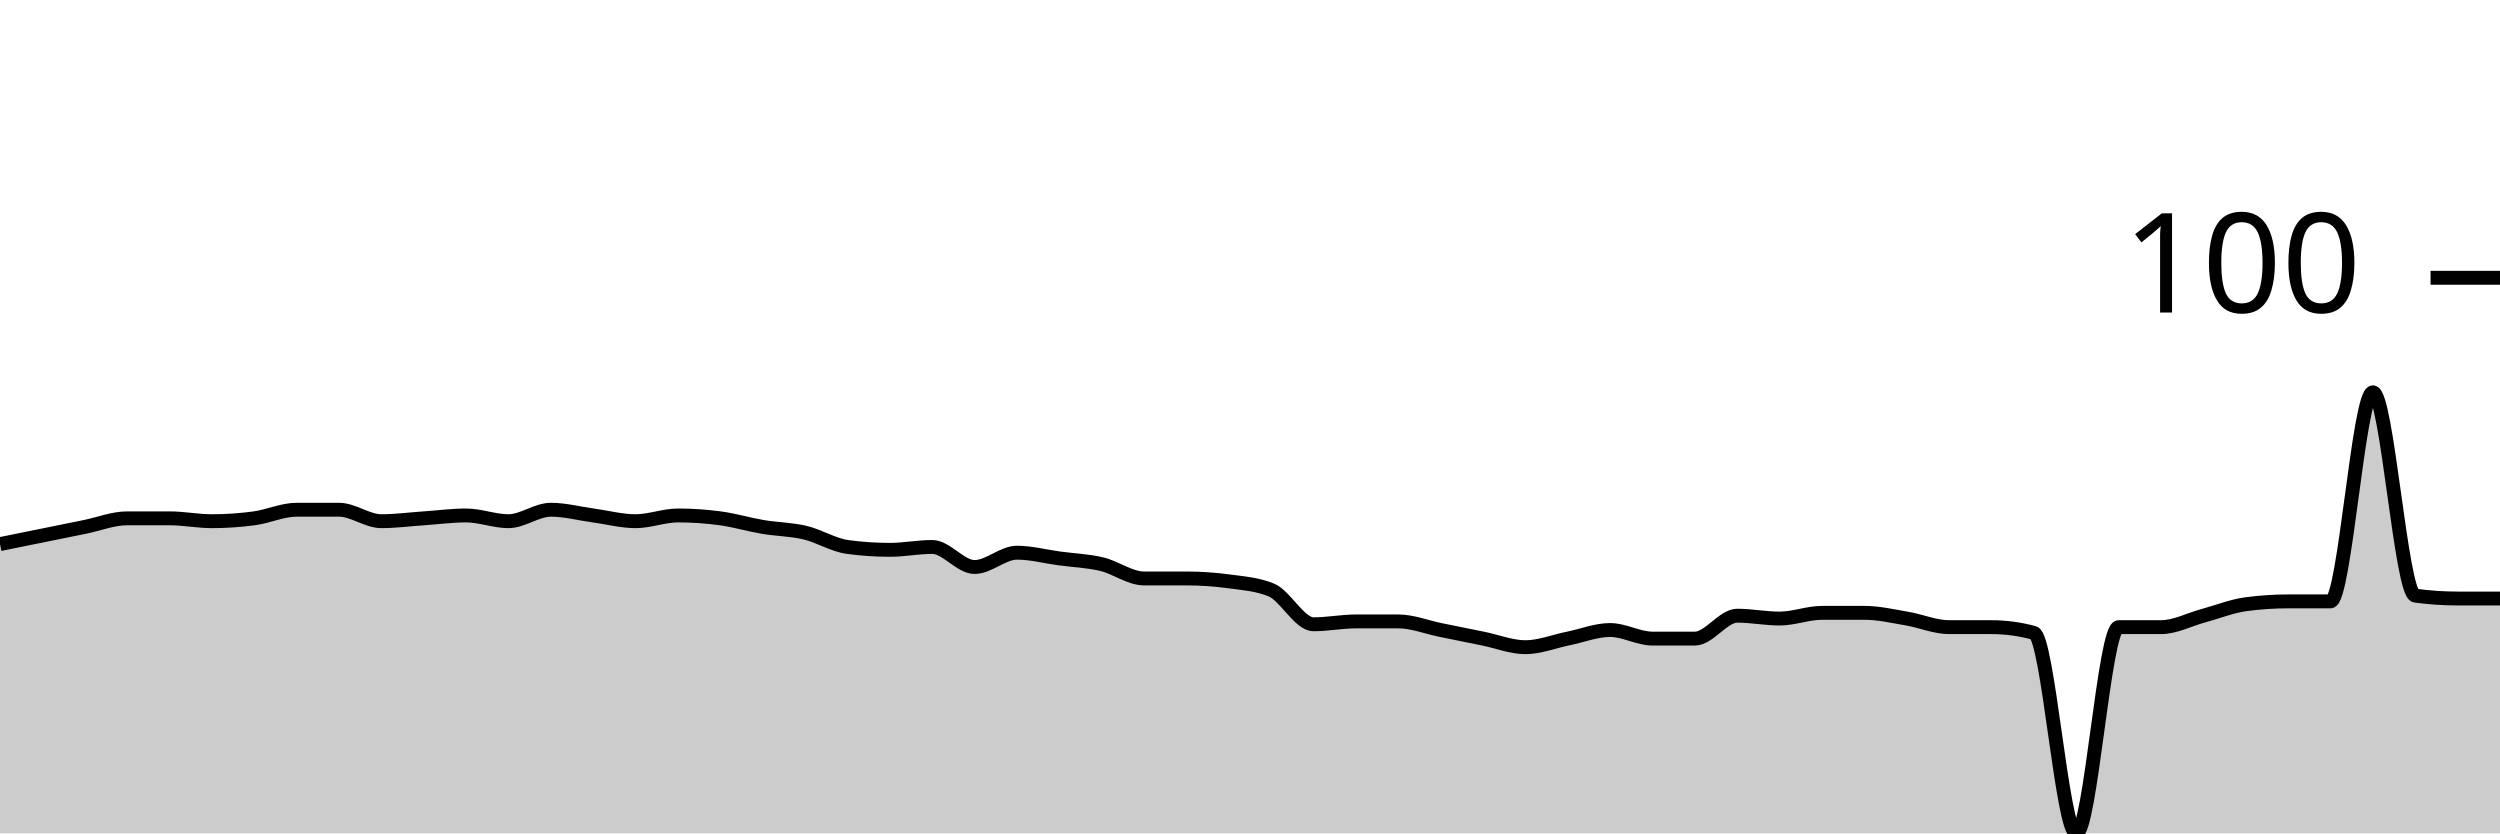
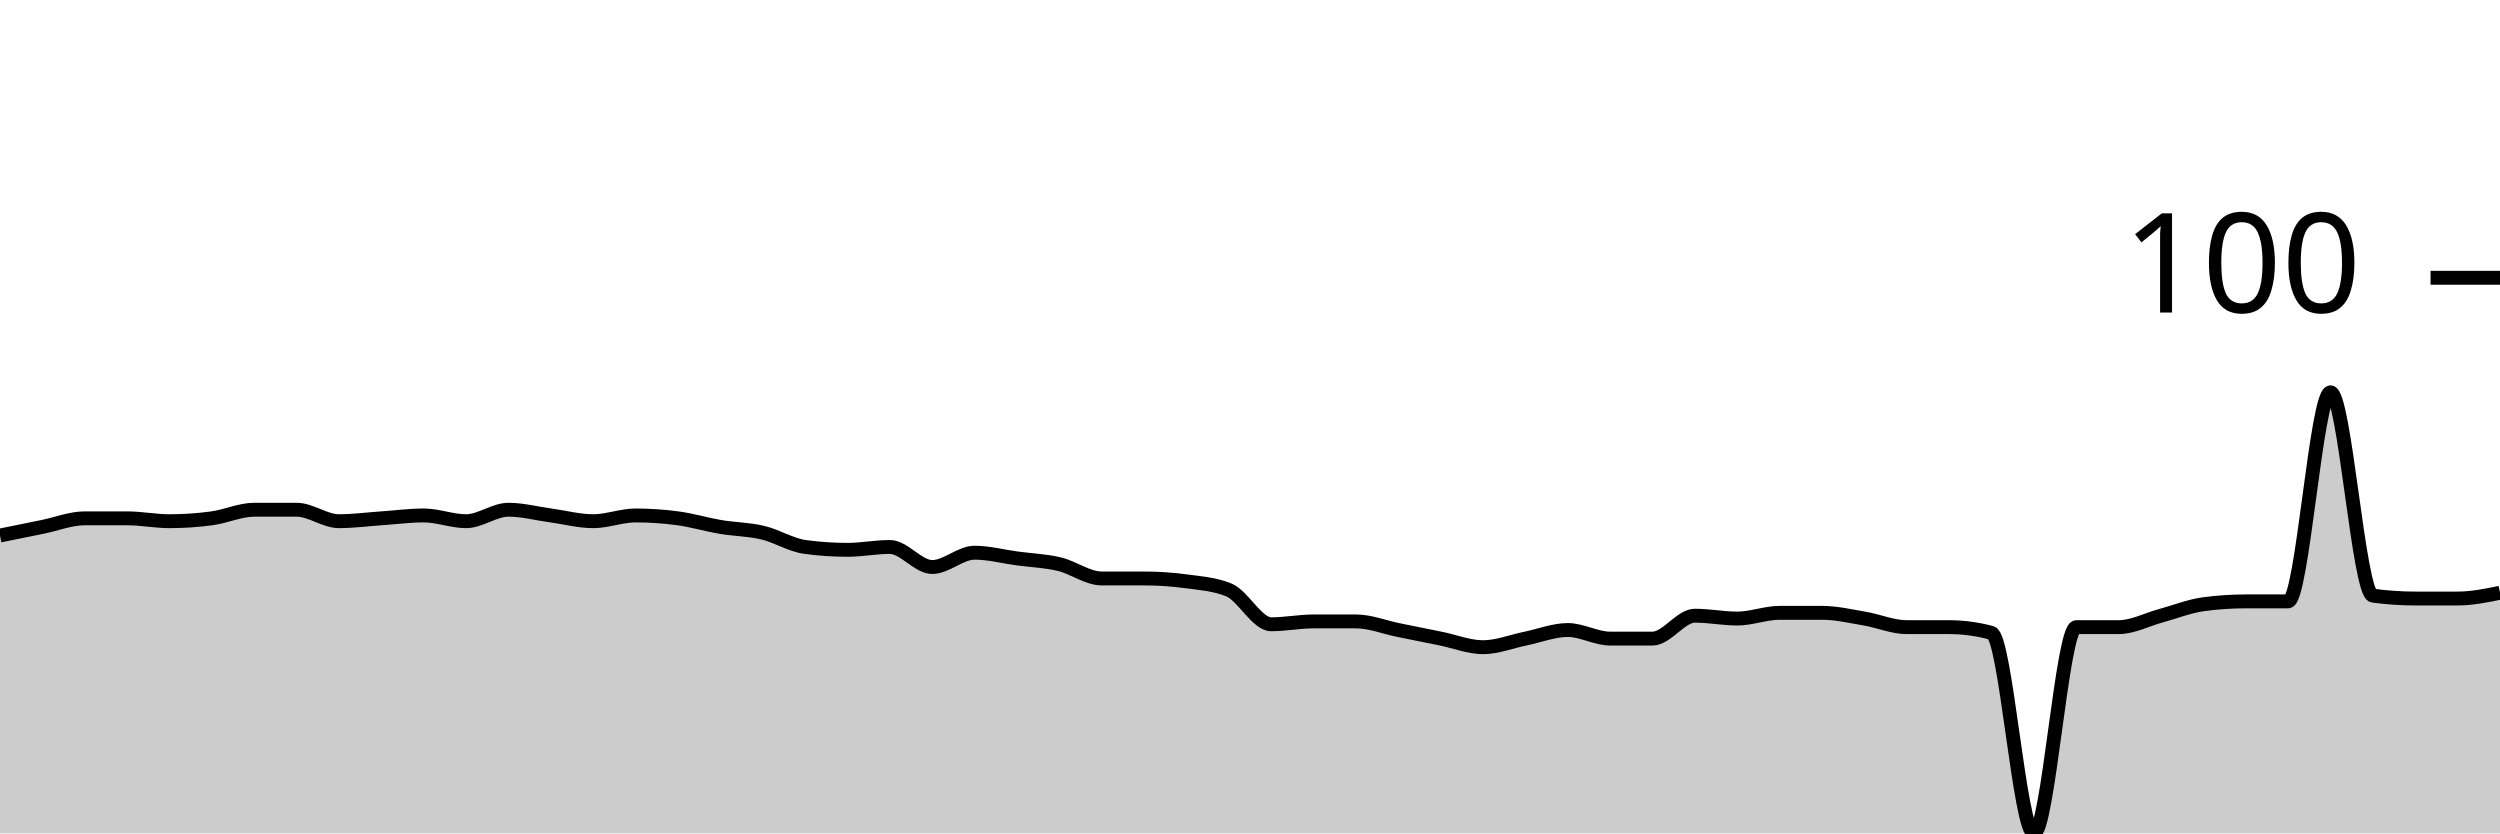
<svg xmlns="http://www.w3.org/2000/svg" viewBox="0 0 180 60">
  <g transform="translate(0,20)">
-     <path class="area" fill="rgba(0, 0, 0, 0.2)" d="M0,19.175C1.017,18.969,2.034,18.763,3.051,18.557C4.068,18.351,5.085,18.144,6.102,17.938C7.119,17.732,8.136,17.32,9.153,17.32C10.169,17.32,11.186,17.32,12.203,17.32C13.22,17.32,14.237,17.526,15.254,17.526C16.271,17.526,17.288,17.457,18.305,17.32C19.322,17.182,20.339,16.701,21.356,16.701C22.373,16.701,23.39,16.701,24.407,16.701C25.424,16.701,26.441,17.526,27.458,17.526C28.475,17.526,29.492,17.388,30.508,17.32C31.525,17.251,32.542,17.113,33.559,17.113C34.576,17.113,35.593,17.526,36.61,17.526C37.627,17.526,38.644,16.701,39.661,16.701C40.678,16.701,41.695,16.976,42.712,17.113C43.729,17.251,44.746,17.526,45.763,17.526C46.78,17.526,47.797,17.113,48.814,17.113C49.831,17.113,50.847,17.182,51.864,17.32C52.881,17.457,53.898,17.766,54.915,17.938C55.932,18.11,56.949,18.11,57.966,18.351C58.983,18.591,60,19.244,61.017,19.381C62.034,19.519,63.051,19.588,64.068,19.588C65.085,19.588,66.102,19.381,67.119,19.381C68.136,19.381,69.153,20.825,70.169,20.825C71.186,20.825,72.203,19.794,73.22,19.794C74.237,19.794,75.254,20.069,76.271,20.206C77.288,20.344,78.305,20.378,79.322,20.619C80.339,20.859,81.356,21.649,82.373,21.649C83.39,21.649,84.407,21.649,85.424,21.649C86.441,21.649,87.458,21.718,88.475,21.856C89.492,21.993,90.508,22.062,91.525,22.474C92.542,22.887,93.559,24.948,94.576,24.948C95.593,24.948,96.61,24.742,97.627,24.742C98.644,24.742,99.661,24.742,100.678,24.742C101.695,24.742,102.712,25.155,103.729,25.361C104.746,25.567,105.763,25.773,106.78,25.979C107.797,26.186,108.814,26.598,109.831,26.598C110.847,26.598,111.864,26.186,112.881,25.979C113.898,25.773,114.915,25.361,115.932,25.361C116.949,25.361,117.966,25.979,118.983,25.979C120,25.979,121.017,25.979,122.034,25.979C123.051,25.979,124.068,24.33,125.085,24.33C126.102,24.33,127.119,24.536,128.136,24.536C129.153,24.536,130.169,24.124,131.186,24.124C132.203,24.124,133.22,24.124,134.237,24.124C135.254,24.124,136.271,24.364,137.288,24.536C138.305,24.708,139.322,25.155,140.339,25.155C141.356,25.155,142.373,25.155,143.39,25.155C144.407,25.155,145.424,25.292,146.441,25.567C147.458,25.842,148.475,40,149.492,40C150.508,40,151.525,25.155,152.542,25.155C153.559,25.155,154.576,25.155,155.593,25.155C156.61,25.155,157.627,24.605,158.644,24.33C159.661,24.055,160.678,23.643,161.695,23.505C162.712,23.368,163.729,23.299,164.746,23.299C165.763,23.299,166.78,23.299,167.797,23.299C168.814,23.299,169.831,8.247,170.847,8.247C171.864,8.247,172.881,22.749,173.898,22.887C174.915,23.024,175.932,23.093,176.949,23.093C177.966,23.093,178.983,23.093,180,23.093L180,40C178.983,40,177.966,40,176.949,40C175.932,40,174.915,40,173.898,40C172.881,40,171.864,40,170.847,40C169.831,40,168.814,40,167.797,40C166.78,40,165.763,40,164.746,40C163.729,40,162.712,40,161.695,40C160.678,40,159.661,40,158.644,40C157.627,40,156.61,40,155.593,40C154.576,40,153.559,40,152.542,40C151.525,40,150.508,40,149.492,40C148.475,40,147.458,40,146.441,40C145.424,40,144.407,40,143.39,40C142.373,40,141.356,40,140.339,40C139.322,40,138.305,40,137.288,40C136.271,40,135.254,40,134.237,40C133.22,40,132.203,40,131.186,40C130.169,40,129.153,40,128.136,40C127.119,40,126.102,40,125.085,40C124.068,40,123.051,40,122.034,40C121.017,40,120,40,118.983,40C117.966,40,116.949,40,115.932,40C114.915,40,113.898,40,112.881,40C111.864,40,110.847,40,109.831,40C108.814,40,107.797,40,106.78,40C105.763,40,104.746,40,103.729,40C102.712,40,101.695,40,100.678,40C99.661,40,98.644,40,97.627,40C96.61,40,95.593,40,94.576,40C93.559,40,92.542,40,91.525,40C90.508,40,89.492,40,88.475,40C87.458,40,86.441,40,85.424,40C84.407,40,83.39,40,82.373,40C81.356,40,80.339,40,79.322,40C78.305,40,77.288,40,76.271,40C75.254,40,74.237,40,73.22,40C72.203,40,71.186,40,70.169,40C69.153,40,68.136,40,67.119,40C66.102,40,65.085,40,64.068,40C63.051,40,62.034,40,61.017,40C60,40,58.983,40,57.966,40C56.949,40,55.932,40,54.915,40C53.898,40,52.881,40,51.864,40C50.847,40,49.831,40,48.814,40C47.797,40,46.78,40,45.763,40C44.746,40,43.729,40,42.712,40C41.695,40,40.678,40,39.661,40C38.644,40,37.627,40,36.61,40C35.593,40,34.576,40,33.559,40C32.542,40,31.525,40,30.508,40C29.492,40,28.475,40,27.458,40C26.441,40,25.424,40,24.407,40C23.39,40,22.373,40,21.356,40C20.339,40,19.322,40,18.305,40C17.288,40,16.271,40,15.254,40C14.237,40,13.22,40,12.203,40C11.186,40,10.169,40,9.153,40C8.136,40,7.119,40,6.102,40C5.085,40,4.068,40,3.051,40C2.034,40,1.017,40,0,40Z" />
-     <path class="line" stroke="black" fill="none" d="M0,19.175C1.017,18.969,2.034,18.763,3.051,18.557C4.068,18.351,5.085,18.144,6.102,17.938C7.119,17.732,8.136,17.32,9.153,17.32C10.169,17.32,11.186,17.32,12.203,17.32C13.22,17.32,14.237,17.526,15.254,17.526C16.271,17.526,17.288,17.457,18.305,17.32C19.322,17.182,20.339,16.701,21.356,16.701C22.373,16.701,23.39,16.701,24.407,16.701C25.424,16.701,26.441,17.526,27.458,17.526C28.475,17.526,29.492,17.388,30.508,17.32C31.525,17.251,32.542,17.113,33.559,17.113C34.576,17.113,35.593,17.526,36.61,17.526C37.627,17.526,38.644,16.701,39.661,16.701C40.678,16.701,41.695,16.976,42.712,17.113C43.729,17.251,44.746,17.526,45.763,17.526C46.78,17.526,47.797,17.113,48.814,17.113C49.831,17.113,50.847,17.182,51.864,17.32C52.881,17.457,53.898,17.766,54.915,17.938C55.932,18.11,56.949,18.11,57.966,18.351C58.983,18.591,60,19.244,61.017,19.381C62.034,19.519,63.051,19.588,64.068,19.588C65.085,19.588,66.102,19.381,67.119,19.381C68.136,19.381,69.153,20.825,70.169,20.825C71.186,20.825,72.203,19.794,73.22,19.794C74.237,19.794,75.254,20.069,76.271,20.206C77.288,20.344,78.305,20.378,79.322,20.619C80.339,20.859,81.356,21.649,82.373,21.649C83.39,21.649,84.407,21.649,85.424,21.649C86.441,21.649,87.458,21.718,88.475,21.856C89.492,21.993,90.508,22.062,91.525,22.474C92.542,22.887,93.559,24.948,94.576,24.948C95.593,24.948,96.61,24.742,97.627,24.742C98.644,24.742,99.661,24.742,100.678,24.742C101.695,24.742,102.712,25.155,103.729,25.361C104.746,25.567,105.763,25.773,106.78,25.979C107.797,26.186,108.814,26.598,109.831,26.598C110.847,26.598,111.864,26.186,112.881,25.979C113.898,25.773,114.915,25.361,115.932,25.361C116.949,25.361,117.966,25.979,118.983,25.979C120,25.979,121.017,25.979,122.034,25.979C123.051,25.979,124.068,24.33,125.085,24.33C126.102,24.33,127.119,24.536,128.136,24.536C129.153,24.536,130.169,24.124,131.186,24.124C132.203,24.124,133.22,24.124,134.237,24.124C135.254,24.124,136.271,24.364,137.288,24.536C138.305,24.708,139.322,25.155,140.339,25.155C141.356,25.155,142.373,25.155,143.39,25.155C144.407,25.155,145.424,25.292,146.441,25.567C147.458,25.842,148.475,40,149.492,40C150.508,40,151.525,25.155,152.542,25.155C153.559,25.155,154.576,25.155,155.593,25.155C156.61,25.155,157.627,24.605,158.644,24.33C159.661,24.055,160.678,23.643,161.695,23.505C162.712,23.368,163.729,23.299,164.746,23.299C165.763,23.299,166.78,23.299,167.797,23.299C168.814,23.299,169.831,8.247,170.847,8.247C171.864,8.247,172.881,22.749,173.898,22.887C174.915,23.024,175.932,23.093,176.949,23.093C177.966,23.093,178.983,23.093,180,23.093" />
+     <path class="area" fill="rgba(0, 0, 0, 0.2)" d="M0,18.557C1.017,18.351,2.034,18.144,3.051,17.938C4.068,17.732,5.085,17.32,6.102,17.32C7.119,17.32,8.136,17.32,9.153,17.32C10.169,17.32,11.186,17.526,12.203,17.526C13.22,17.526,14.237,17.457,15.254,17.32C16.271,17.182,17.288,16.701,18.305,16.701C19.322,16.701,20.339,16.701,21.356,16.701C22.373,16.701,23.39,17.526,24.407,17.526C25.424,17.526,26.441,17.388,27.458,17.32C28.475,17.251,29.492,17.113,30.508,17.113C31.525,17.113,32.542,17.526,33.559,17.526C34.576,17.526,35.593,16.701,36.61,16.701C37.627,16.701,38.644,16.976,39.661,17.113C40.678,17.251,41.695,17.526,42.712,17.526C43.729,17.526,44.746,17.113,45.763,17.113C46.78,17.113,47.797,17.182,48.814,17.32C49.831,17.457,50.847,17.766,51.864,17.938C52.881,18.11,53.898,18.11,54.915,18.351C55.932,18.591,56.949,19.244,57.966,19.381C58.983,19.519,60,19.588,61.017,19.588C62.034,19.588,63.051,19.381,64.068,19.381C65.085,19.381,66.102,20.825,67.119,20.825C68.136,20.825,69.153,19.794,70.169,19.794C71.186,19.794,72.203,20.069,73.22,20.206C74.237,20.344,75.254,20.378,76.271,20.619C77.288,20.859,78.305,21.649,79.322,21.649C80.339,21.649,81.356,21.649,82.373,21.649C83.39,21.649,84.407,21.718,85.424,21.856C86.441,21.993,87.458,22.062,88.475,22.474C89.492,22.887,90.508,24.948,91.525,24.948C92.542,24.948,93.559,24.742,94.576,24.742C95.593,24.742,96.61,24.742,97.627,24.742C98.644,24.742,99.661,25.155,100.678,25.361C101.695,25.567,102.712,25.773,103.729,25.979C104.746,26.186,105.763,26.598,106.78,26.598C107.797,26.598,108.814,26.186,109.831,25.979C110.847,25.773,111.864,25.361,112.881,25.361C113.898,25.361,114.915,25.979,115.932,25.979C116.949,25.979,117.966,25.979,118.983,25.979C120,25.979,121.017,24.33,122.034,24.33C123.051,24.33,124.068,24.536,125.085,24.536C126.102,24.536,127.119,24.124,128.136,24.124C129.153,24.124,130.169,24.124,131.186,24.124C132.203,24.124,133.22,24.364,134.237,24.536C135.254,24.708,136.271,25.155,137.288,25.155C138.305,25.155,139.322,25.155,140.339,25.155C141.356,25.155,142.373,25.292,143.39,25.567C144.407,25.842,145.424,40,146.441,40C147.458,40,148.475,25.155,149.492,25.155C150.508,25.155,151.525,25.155,152.542,25.155C153.559,25.155,154.576,24.605,155.593,24.33C156.61,24.055,157.627,23.643,158.644,23.505C159.661,23.368,160.678,23.299,161.695,23.299C162.712,23.299,163.729,23.299,164.746,23.299C165.763,23.299,166.78,8.247,167.797,8.247C168.814,8.247,169.831,22.749,170.847,22.887C171.864,23.024,172.881,23.093,173.898,23.093C174.915,23.093,175.932,23.093,176.949,23.093C177.966,23.093,178.983,22.887,180,22.68L180,40C178.983,40,177.966,40,176.949,40C175.932,40,174.915,40,173.898,40C172.881,40,171.864,40,170.847,40C169.831,40,168.814,40,167.797,40C166.78,40,165.763,40,164.746,40C163.729,40,162.712,40,161.695,40C160.678,40,159.661,40,158.644,40C157.627,40,156.61,40,155.593,40C154.576,40,153.559,40,152.542,40C151.525,40,150.508,40,149.492,40C148.475,40,147.458,40,146.441,40C145.424,40,144.407,40,143.39,40C142.373,40,141.356,40,140.339,40C139.322,40,138.305,40,137.288,40C136.271,40,135.254,40,134.237,40C133.22,40,132.203,40,131.186,40C130.169,40,129.153,40,128.136,40C127.119,40,126.102,40,125.085,40C124.068,40,123.051,40,122.034,40C121.017,40,120,40,118.983,40C117.966,40,116.949,40,115.932,40C114.915,40,113.898,40,112.881,40C111.864,40,110.847,40,109.831,40C108.814,40,107.797,40,106.78,40C105.763,40,104.746,40,103.729,40C102.712,40,101.695,40,100.678,40C99.661,40,98.644,40,97.627,40C96.61,40,95.593,40,94.576,40C93.559,40,92.542,40,91.525,40C90.508,40,89.492,40,88.475,40C87.458,40,86.441,40,85.424,40C84.407,40,83.39,40,82.373,40C81.356,40,80.339,40,79.322,40C78.305,40,77.288,40,76.271,40C75.254,40,74.237,40,73.22,40C72.203,40,71.186,40,70.169,40C69.153,40,68.136,40,67.119,40C66.102,40,65.085,40,64.068,40C63.051,40,62.034,40,61.017,40C60,40,58.983,40,57.966,40C56.949,40,55.932,40,54.915,40C53.898,40,52.881,40,51.864,40C50.847,40,49.831,40,48.814,40C47.797,40,46.78,40,45.763,40C44.746,40,43.729,40,42.712,40C41.695,40,40.678,40,39.661,40C38.644,40,37.627,40,36.61,40C35.593,40,34.576,40,33.559,40C32.542,40,31.525,40,30.508,40C29.492,40,28.475,40,27.458,40C26.441,40,25.424,40,24.407,40C23.39,40,22.373,40,21.356,40C20.339,40,19.322,40,18.305,40C17.288,40,16.271,40,15.254,40C14.237,40,13.22,40,12.203,40C11.186,40,10.169,40,9.153,40C8.136,40,7.119,40,6.102,40C5.085,40,4.068,40,3.051,40C2.034,40,1.017,40,0,40Z" />
+     <path class="line" stroke="black" fill="none" d="M0,18.557C1.017,18.351,2.034,18.144,3.051,17.938C4.068,17.732,5.085,17.32,6.102,17.32C7.119,17.32,8.136,17.32,9.153,17.32C10.169,17.32,11.186,17.526,12.203,17.526C13.22,17.526,14.237,17.457,15.254,17.32C16.271,17.182,17.288,16.701,18.305,16.701C19.322,16.701,20.339,16.701,21.356,16.701C22.373,16.701,23.39,17.526,24.407,17.526C25.424,17.526,26.441,17.388,27.458,17.32C28.475,17.251,29.492,17.113,30.508,17.113C31.525,17.113,32.542,17.526,33.559,17.526C34.576,17.526,35.593,16.701,36.61,16.701C37.627,16.701,38.644,16.976,39.661,17.113C40.678,17.251,41.695,17.526,42.712,17.526C43.729,17.526,44.746,17.113,45.763,17.113C46.78,17.113,47.797,17.182,48.814,17.32C49.831,17.457,50.847,17.766,51.864,17.938C52.881,18.11,53.898,18.11,54.915,18.351C55.932,18.591,56.949,19.244,57.966,19.381C58.983,19.519,60,19.588,61.017,19.588C62.034,19.588,63.051,19.381,64.068,19.381C65.085,19.381,66.102,20.825,67.119,20.825C68.136,20.825,69.153,19.794,70.169,19.794C71.186,19.794,72.203,20.069,73.22,20.206C74.237,20.344,75.254,20.378,76.271,20.619C77.288,20.859,78.305,21.649,79.322,21.649C80.339,21.649,81.356,21.649,82.373,21.649C83.39,21.649,84.407,21.718,85.424,21.856C86.441,21.993,87.458,22.062,88.475,22.474C89.492,22.887,90.508,24.948,91.525,24.948C92.542,24.948,93.559,24.742,94.576,24.742C95.593,24.742,96.61,24.742,97.627,24.742C98.644,24.742,99.661,25.155,100.678,25.361C101.695,25.567,102.712,25.773,103.729,25.979C104.746,26.186,105.763,26.598,106.78,26.598C107.797,26.598,108.814,26.186,109.831,25.979C110.847,25.773,111.864,25.361,112.881,25.361C113.898,25.361,114.915,25.979,115.932,25.979C116.949,25.979,117.966,25.979,118.983,25.979C120,25.979,121.017,24.33,122.034,24.33C123.051,24.33,124.068,24.536,125.085,24.536C126.102,24.536,127.119,24.124,128.136,24.124C129.153,24.124,130.169,24.124,131.186,24.124C132.203,24.124,133.22,24.364,134.237,24.536C135.254,24.708,136.271,25.155,137.288,25.155C138.305,25.155,139.322,25.155,140.339,25.155C141.356,25.155,142.373,25.292,143.39,25.567C144.407,25.842,145.424,40,146.441,40C147.458,40,148.475,25.155,149.492,25.155C150.508,25.155,151.525,25.155,152.542,25.155C153.559,25.155,154.576,24.605,155.593,24.33C156.61,24.055,157.627,23.643,158.644,23.505C159.661,23.368,160.678,23.299,161.695,23.299C162.712,23.299,163.729,23.299,164.746,23.299C165.763,23.299,166.78,8.247,167.797,8.247C168.814,8.247,169.831,22.749,170.847,22.887C171.864,23.024,172.881,23.093,173.898,23.093C174.915,23.093,175.932,23.093,176.949,23.093C177.966,23.093,178.983,22.887,180,22.68" />
    <path class="axis-ceiling" stroke-width="1" stroke="black" fill="none" d="M175,0L180,0" />
    <text class="axis-ceiling-label" font-family="sans-serif" text-anchor="end" font-size="10px" x="170" y="2.5">100</text>
  </g>
</svg>
